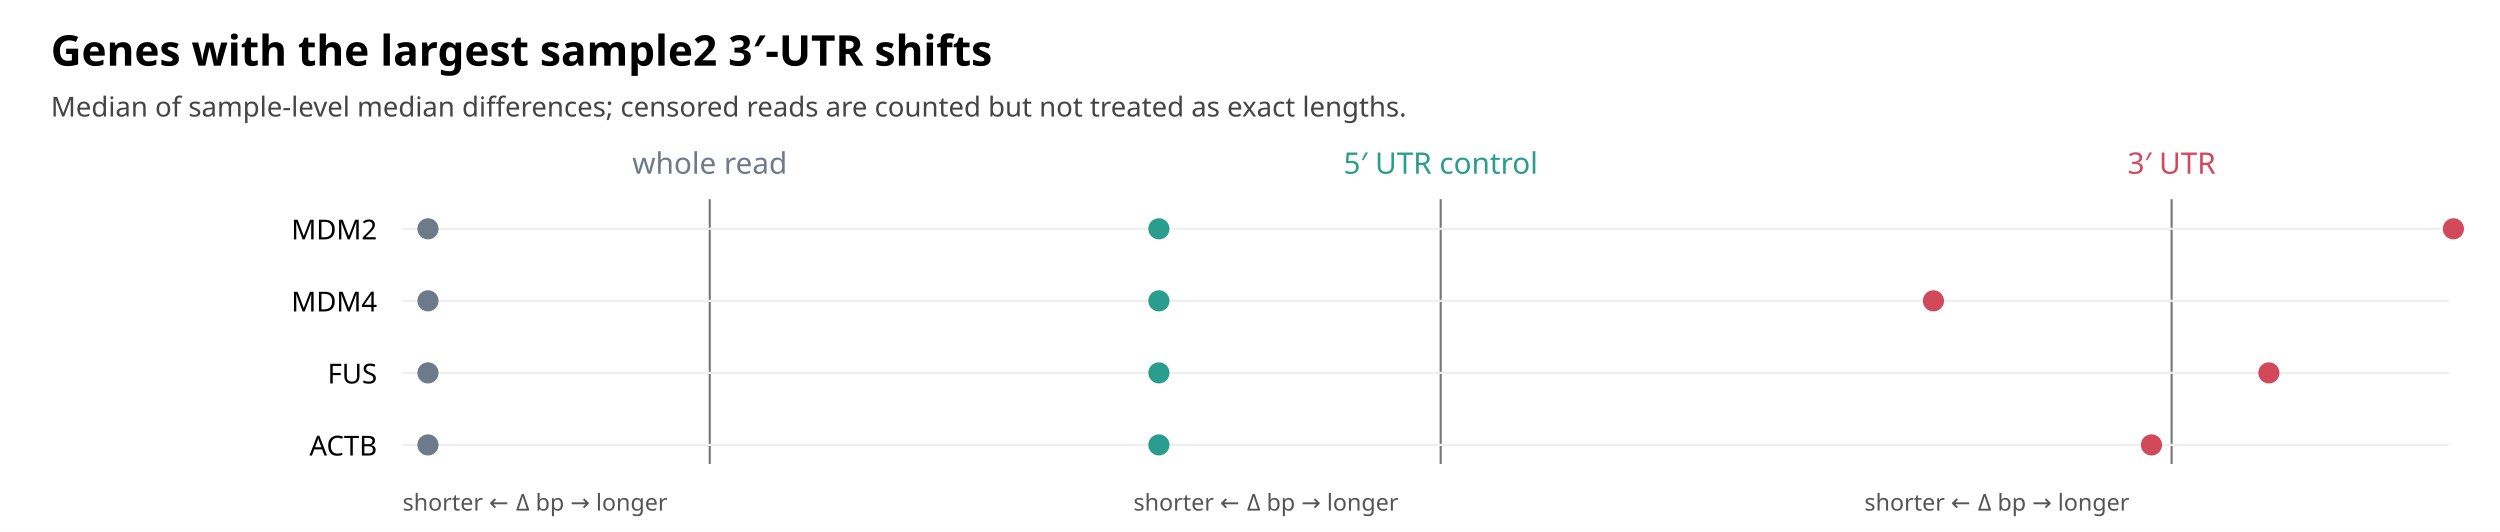
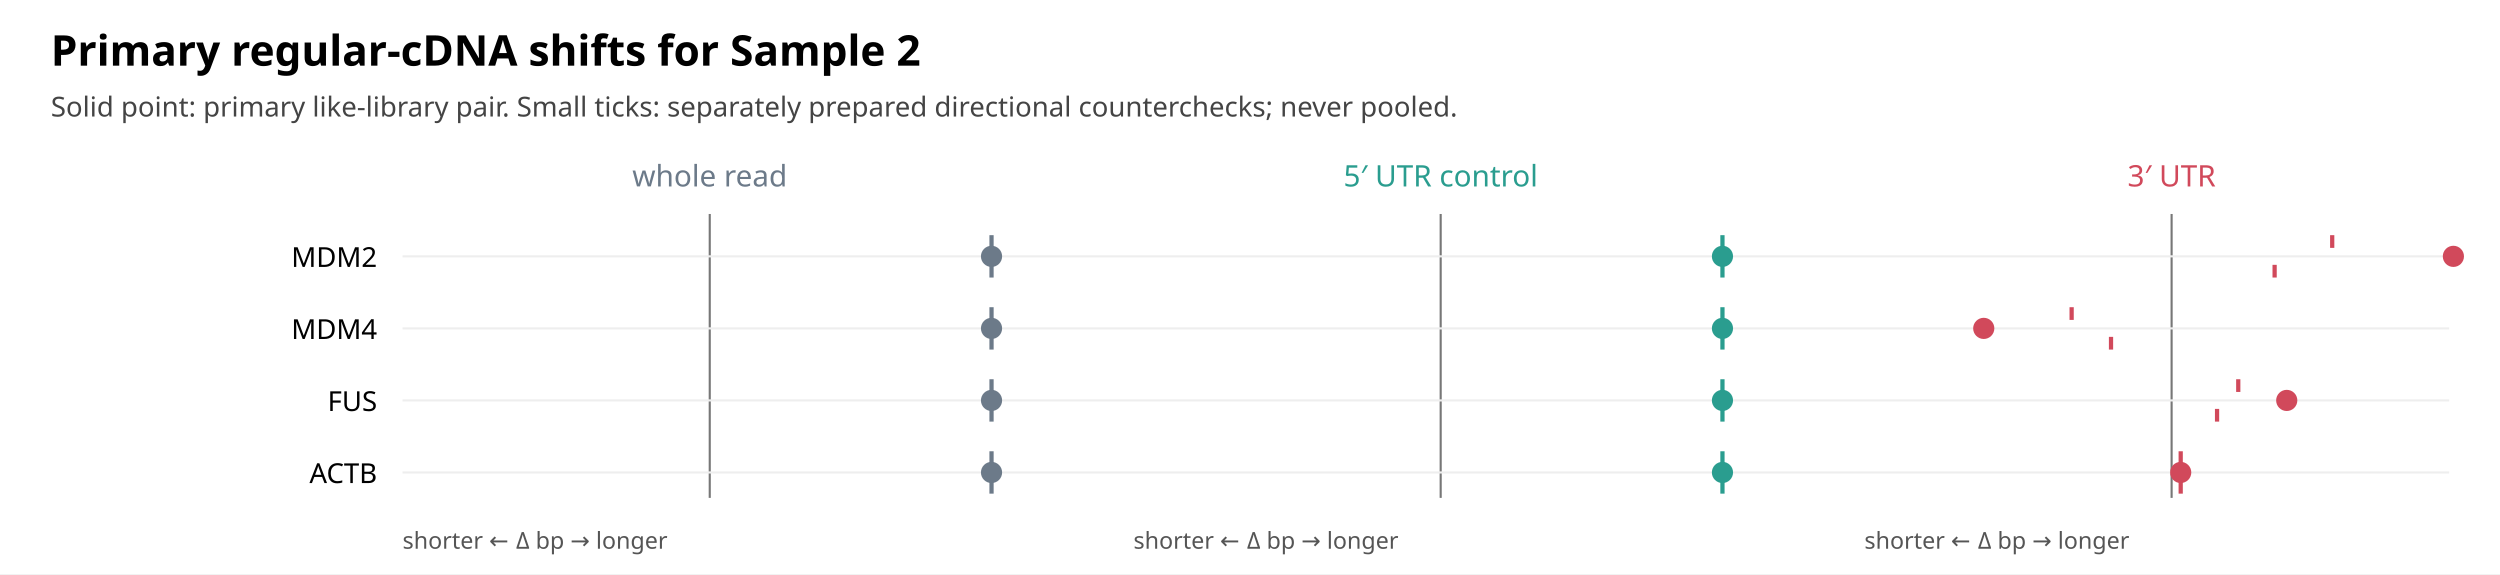
- <svg xmlns="http://www.w3.org/2000/svg" width="1180" height="251" viewBox="0 0 1180 251">
+ <svg xmlns="http://www.w3.org/2000/svg" width="1180" height="271" viewBox="0 0 1180 271">
  <rect width="100%" height="100%" fill="white" />
-   <text x="24" y="31" font-family="sans-serif" font-size="20" font-weight="700">Genes with the largest sample2 3′-UTR shifts</text>
-   <text x="24" y="55" font-family="sans-serif" font-size="13" fill="#444">Median of sample-level median differences; censored reads are counted but not treated as exact lengths.</text>
-   <text x="335.0" y="82" text-anchor="middle" font-family="sans-serif" font-size="14" fill="#6c7a89">whole read</text>
-   <line x1="335.0" x2="335.0" y1="94" y2="219" stroke="#777" />
-   <text x="190" y="241" font-family="sans-serif" font-size="11" fill="#555">shorter ← Δ bp → longer</text>
-   <text x="680.0" y="82" text-anchor="middle" font-family="sans-serif" font-size="14" fill="#2a9d8f">5′ UTR control</text>
-   <line x1="680.0" x2="680.0" y1="94" y2="219" stroke="#777" />
-   <text x="535" y="241" font-family="sans-serif" font-size="11" fill="#555">shorter ← Δ bp → longer</text>
-   <text x="1025.0" y="82" text-anchor="middle" font-family="sans-serif" font-size="14" fill="#d1495b">3′ UTR</text>
-   <line x1="1025.0" x2="1025.0" y1="94" y2="219" stroke="#777" />
-   <text x="880" y="241" font-family="sans-serif" font-size="11" fill="#555">shorter ← Δ bp → longer</text>
-   <text x="178" y="113" text-anchor="end" font-family="sans-serif" font-size="13">MDM2</text>
-   <line x1="190" x2="1156" y1="108" y2="108" stroke="#eee" />
-   <circle cx="202.00" cy="108" r="5" fill="#6c7a89" />
-   <circle cx="547.00" cy="108" r="5" fill="#2a9d8f" />
-   <circle cx="1158.00" cy="108" r="5" fill="#d1495b" />
-   <text x="178" y="147" text-anchor="end" font-family="sans-serif" font-size="13">MDM4</text>
-   <line x1="190" x2="1156" y1="142" y2="142" stroke="#eee" />
-   <circle cx="202.00" cy="142" r="5" fill="#6c7a89" />
-   <circle cx="547.00" cy="142" r="5" fill="#2a9d8f" />
-   <circle cx="912.58" cy="142" r="5" fill="#d1495b" />
-   <text x="178" y="181" text-anchor="end" font-family="sans-serif" font-size="13">FUS</text>
-   <line x1="190" x2="1156" y1="176" y2="176" stroke="#eee" />
-   <circle cx="202.00" cy="176" r="5" fill="#6c7a89" />
-   <circle cx="547.00" cy="176" r="5" fill="#2a9d8f" />
-   <circle cx="1070.92" cy="176" r="5" fill="#d1495b" />
-   <text x="178" y="215" text-anchor="end" font-family="sans-serif" font-size="13">ACTB</text>
-   <line x1="190" x2="1156" y1="210" y2="210" stroke="#eee" />
-   <circle cx="202.00" cy="210" r="5" fill="#6c7a89" />
-   <circle cx="547.00" cy="210" r="5" fill="#2a9d8f" />
-   <circle cx="1015.50" cy="210" r="5" fill="#d1495b" />
+   <text x="24" y="31" font-family="sans-serif" font-size="20" font-weight="700">Primary regular-cDNA shifts for Sample 2</text>
+   <text x="24" y="55" font-family="sans-serif" font-size="13" fill="#444">Solid point: primary like-library pair. Small ticks: separately prepared directional counterchecks; never pooled.</text>
+   <text x="335.0" y="88" text-anchor="middle" font-family="sans-serif" font-size="14" fill="#6c7a89">whole read</text>
+   <line x1="335.0" x2="335.0" y1="101" y2="235" stroke="#777" />
+   <text x="190" y="259" font-family="sans-serif" font-size="11" fill="#555">shorter ← Δ bp → longer</text>
+   <text x="680.0" y="88" text-anchor="middle" font-family="sans-serif" font-size="14" fill="#2a9d8f">5′ UTR control</text>
+   <line x1="680.0" x2="680.0" y1="101" y2="235" stroke="#777" />
+   <text x="535" y="259" font-family="sans-serif" font-size="11" fill="#555">shorter ← Δ bp → longer</text>
+   <text x="1025.0" y="88" text-anchor="middle" font-family="sans-serif" font-size="14" fill="#d1495b">3′ UTR</text>
+   <line x1="1025.0" x2="1025.0" y1="101" y2="235" stroke="#777" />
+   <text x="880" y="259" font-family="sans-serif" font-size="11" fill="#555">shorter ← Δ bp → longer</text>
+   <text x="178" y="126" text-anchor="end" font-family="sans-serif" font-size="13">MDM2</text>
+   <line x1="190" x2="1156" y1="121" y2="121" stroke="#eee" />
+   <circle cx="468.00" cy="121" r="5" fill="#6c7a89" />
+   <line x1="468.00" x2="468.00" y1="111" y2="117" stroke="#6c7a89" stroke-width="2" />
+   <line x1="468.00" x2="468.00" y1="125" y2="131" stroke="#6c7a89" stroke-width="2" />
+   <circle cx="813.00" cy="121" r="5" fill="#2a9d8f" />
+   <line x1="813.00" x2="813.00" y1="111" y2="117" stroke="#2a9d8f" stroke-width="2" />
+   <line x1="813.00" x2="813.00" y1="125" y2="131" stroke="#2a9d8f" stroke-width="2" />
+   <circle cx="1158.00" cy="121" r="5" fill="#d1495b" />
+   <line x1="1100.80" x2="1100.80" y1="111" y2="117" stroke="#d1495b" stroke-width="2" />
+   <line x1="1073.62" x2="1073.62" y1="125" y2="131" stroke="#d1495b" stroke-width="2" />
+   <text x="178" y="160" text-anchor="end" font-family="sans-serif" font-size="13">MDM4</text>
+   <line x1="190" x2="1156" y1="155" y2="155" stroke="#eee" />
+   <circle cx="468.00" cy="155" r="5" fill="#6c7a89" />
+   <line x1="468.00" x2="468.00" y1="145" y2="151" stroke="#6c7a89" stroke-width="2" />
+   <line x1="468.00" x2="468.00" y1="159" y2="165" stroke="#6c7a89" stroke-width="2" />
+   <circle cx="813.00" cy="155" r="5" fill="#2a9d8f" />
+   <line x1="813.00" x2="813.00" y1="145" y2="151" stroke="#2a9d8f" stroke-width="2" />
+   <line x1="813.00" x2="813.00" y1="159" y2="165" stroke="#2a9d8f" stroke-width="2" />
+   <circle cx="936.33" cy="155" r="5" fill="#d1495b" />
+   <line x1="977.81" x2="977.81" y1="145" y2="151" stroke="#d1495b" stroke-width="2" />
+   <line x1="996.40" x2="996.40" y1="159" y2="165" stroke="#d1495b" stroke-width="2" />
+   <text x="178" y="194" text-anchor="end" font-family="sans-serif" font-size="13">FUS</text>
+   <line x1="190" x2="1156" y1="189" y2="189" stroke="#eee" />
+   <circle cx="468.00" cy="189" r="5" fill="#6c7a89" />
+   <line x1="468.00" x2="468.00" y1="179" y2="185" stroke="#6c7a89" stroke-width="2" />
+   <line x1="468.00" x2="468.00" y1="193" y2="199" stroke="#6c7a89" stroke-width="2" />
+   <circle cx="813.00" cy="189" r="5" fill="#2a9d8f" />
+   <line x1="813.00" x2="813.00" y1="179" y2="185" stroke="#2a9d8f" stroke-width="2" />
+   <line x1="813.00" x2="813.00" y1="193" y2="199" stroke="#2a9d8f" stroke-width="2" />
+   <circle cx="1079.34" cy="189" r="5" fill="#d1495b" />
+   <line x1="1056.46" x2="1056.46" y1="179" y2="185" stroke="#d1495b" stroke-width="2" />
+   <line x1="1046.45" x2="1046.45" y1="193" y2="199" stroke="#d1495b" stroke-width="2" />
+   <text x="178" y="228" text-anchor="end" font-family="sans-serif" font-size="13">ACTB</text>
+   <line x1="190" x2="1156" y1="223" y2="223" stroke="#eee" />
+   <circle cx="468.00" cy="223" r="5" fill="#6c7a89" />
+   <line x1="468.00" x2="468.00" y1="213" y2="219" stroke="#6c7a89" stroke-width="2" />
+   <line x1="468.00" x2="468.00" y1="227" y2="233" stroke="#6c7a89" stroke-width="2" />
+   <circle cx="813.00" cy="223" r="5" fill="#2a9d8f" />
+   <line x1="813.00" x2="813.00" y1="213" y2="219" stroke="#2a9d8f" stroke-width="2" />
+   <line x1="813.00" x2="813.00" y1="227" y2="233" stroke="#2a9d8f" stroke-width="2" />
+   <circle cx="1029.29" cy="223" r="5" fill="#d1495b" />
+   <line x1="1029.29" x2="1029.29" y1="213" y2="219" stroke="#d1495b" stroke-width="2" />
+   <line x1="1029.29" x2="1029.29" y1="227" y2="233" stroke="#d1495b" stroke-width="2" />
</svg>
